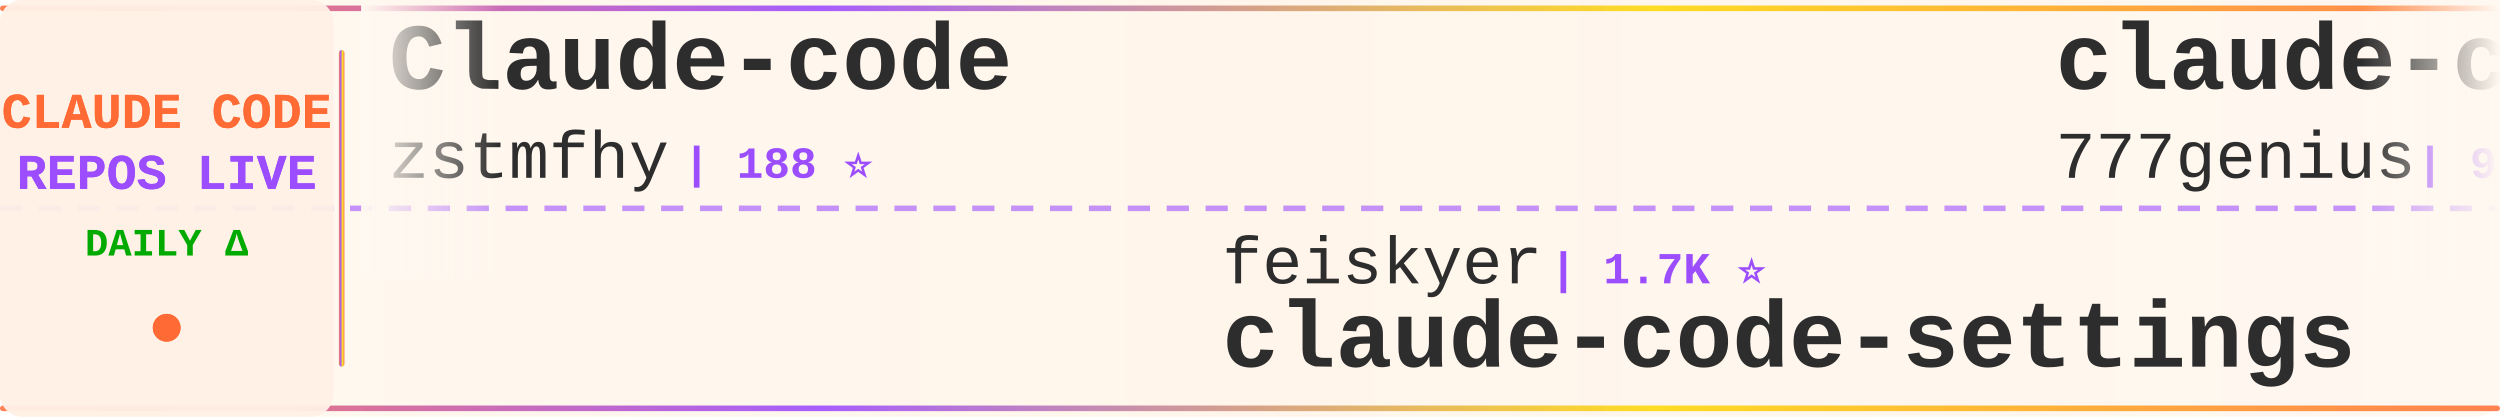
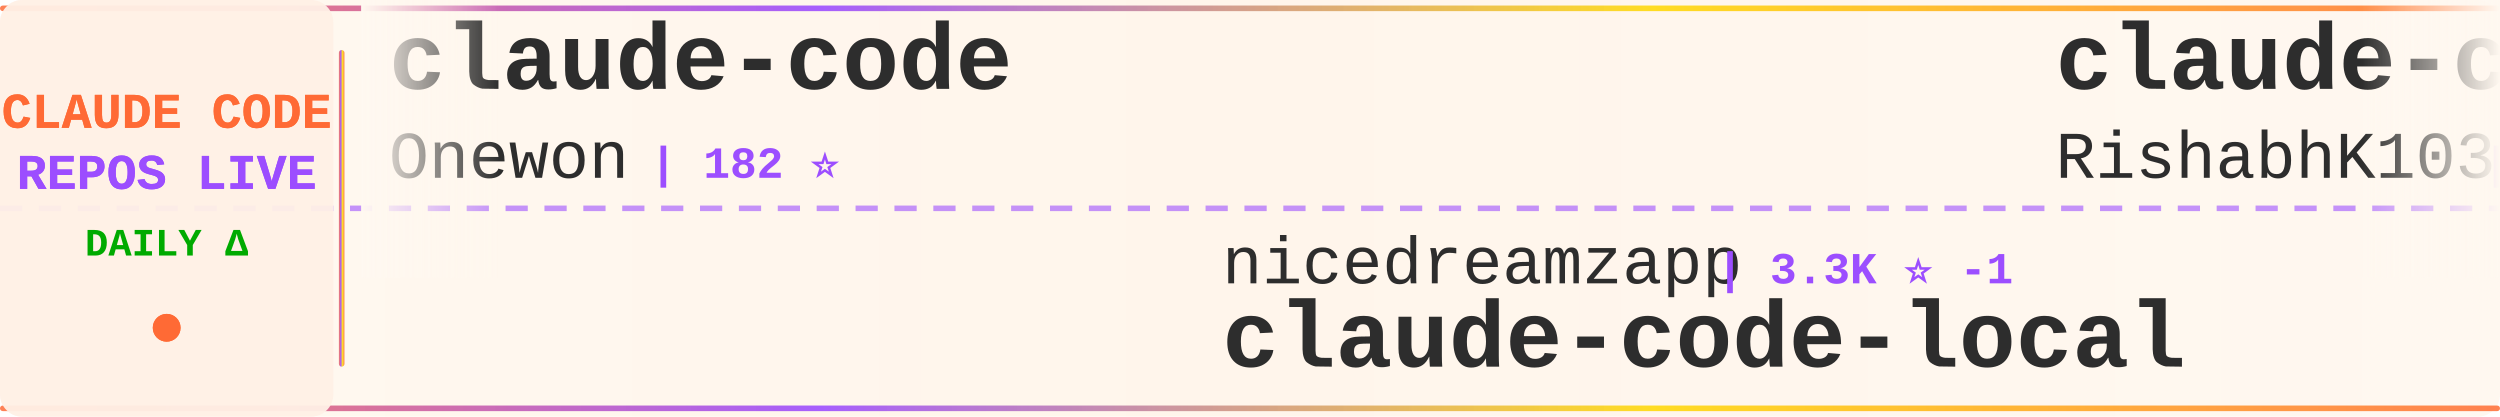
<svg xmlns="http://www.w3.org/2000/svg" width="900" height="150">
  <defs>
    <linearGradient id="tickerBg" x1="0%" y1="0%" x2="100%" y2="0%">
      <stop offset="0%" style="stop-color:#fff8f0;stop-opacity:0.98" />
      <stop offset="50%" style="stop-color:#fff5eb;stop-opacity:1" />
      <stop offset="100%" style="stop-color:#fff8f0;stop-opacity:0.98" />
    </linearGradient>
    <linearGradient id="borderGrad" x1="0%" y1="0%" x2="100%" y2="0%">
      <stop offset="0%" style="stop-color:#FF6B35;stop-opacity:0.85">
        <animate attributeName="stop-opacity" values="0.85;1;0.85" dur="2s" repeatCount="indefinite" />
      </stop>
      <stop offset="33%" style="stop-color:#9C4EFF;stop-opacity:0.9">
        <animate attributeName="stop-opacity" values="0.9;1;0.9" dur="2.2s" repeatCount="indefinite" />
      </stop>
      <stop offset="66%" style="stop-color:#FFD700;stop-opacity:0.85">
        <animate attributeName="stop-opacity" values="0.85;1;0.85" dur="1.8s" repeatCount="indefinite" />
      </stop>
      <stop offset="100%" style="stop-color:#FF6B35;stop-opacity:0.85">
        <animate attributeName="stop-opacity" values="0.85;1;0.85" dur="2s" repeatCount="indefinite" />
      </stop>
    </linearGradient>
    <filter id="textGlow">
      <feGaussianBlur stdDeviation="0.15" result="coloredBlur" />
      <feMerge>
        <feMergeNode in="coloredBlur" />
        <feMergeNode in="SourceGraphic" />
      </feMerge>
    </filter>
    <filter id="metricGlow">
      <feGaussianBlur stdDeviation="0.2" result="coloredBlur" />
      <feMerge>
        <feMergeNode in="coloredBlur" />
        <feMergeNode in="SourceGraphic" />
      </feMerge>
    </filter>
    <linearGradient id="leftFade" x1="0%" y1="0%" x2="100%" y2="0%">
      <stop offset="0%" style="stop-color:#fff8f0;stop-opacity:1" />
      <stop offset="100%" style="stop-color:#fff8f0;stop-opacity:0" />
    </linearGradient>
    <linearGradient id="rightFade" x1="0%" y1="0%" x2="100%" y2="0%">
      <stop offset="0%" style="stop-color:#fff8f0;stop-opacity:0" />
      <stop offset="100%" style="stop-color:#fff8f0;stop-opacity:1" />
    </linearGradient>
  </defs>
  <rect width="900" height="150" fill="url(#tickerBg)" rx="8" />
  <rect x="0" y="2" width="900" height="2" fill="url(#borderGrad)" rx="1" />
  <rect x="0" y="146" width="900" height="2" fill="url(#borderGrad)" rx="1" />
  <line x1="0" y1="75" x2="900" y2="75" stroke="#9C4EFF" stroke-width="2" stroke-dasharray="8 6" opacity="0.6" />
  <rect x="0" y="0" width="120" height="150" fill="#fff0e6" opacity="0.95" rx="8" />
  <text x="60" y="46" font-family="'Courier New', monospace" font-size="18" font-weight="bold" fill="#FF6B35" text-anchor="middle" filter="url(#textGlow)">
    CLAUDE CODE
  </text>
  <text x="60" y="68" font-family="'Courier New', monospace" font-size="18" font-weight="bold" fill="#9C4EFF" text-anchor="middle" filter="url(#textGlow)">
    REPOS LIVE
  </text>
  <text x="60" y="92" font-family="'Courier New', monospace" font-size="14" font-weight="bold" fill="#00aa00" text-anchor="middle">
    DAILY Δ
  </text>
  <circle cx="60" cy="118" r="5" fill="#FF6B35" filter="url(#metricGlow)">
    <animate attributeName="r" values="4;6;4" dur="1.5s" repeatCount="indefinite" />
    <animate attributeName="opacity" values="0.6;1;0.6" dur="1.5s" repeatCount="indefinite" />
  </circle>
  <rect x="122" y="18" width="2" height="114" fill="url(#borderGrad)" rx="1" />
  <clipPath id="tickerClip">
    <rect x="130" y="0" width="770" height="150" />
  </clipPath>
  <g clip-path="url(#tickerClip)">
    <g id="tickerItems">
      <animateTransform attributeName="transform" attributeType="XML" type="translate" from="0 0" to="-3000 0" dur="54s" repeatCount="indefinite" />
      <g transform="translate(0, 0)">
-         <text x="140" y="32" font-family="'Courier New', monospace" font-size="34" font-weight="bold" fill="#2d2d2d">Claude-code</text>
-         <text x="140" y="64" font-family="'Courier New', monospace" font-size="24" font-weight="normal" fill="#2d2d2d" opacity="1.0">zstmfhy</text>
-         <text x="246" y="64" font-family="'Courier New', monospace" font-size="16" font-weight="bold" fill="#9C4EFF"> | 188 ⭐</text>
+         <text x="140" y="32" font-family="'Courier New', monospace" font-size="34" font-weight="bold" fill="#2d2d2d">claude-code</text>
+         <text x="140" y="64" font-family="'Courier New', monospace" font-size="24" font-weight="normal" fill="#2d2d2d" opacity="1.0">Onewon</text>
+         <text x="234" y="64" font-family="'Courier New', monospace" font-size="16" font-weight="bold" fill="#9C4EFF"> | 182 ⭐</text>
      </g>
      <g transform="translate(300, 0)">
-         <text x="140" y="102" font-family="'Courier New', monospace" font-size="24" font-weight="normal" fill="#2d2d2d" opacity="1.0">feiskyer</text>
-         <text x="258" y="102" font-family="'Courier New', monospace" font-size="16" font-weight="bold" fill="#9C4EFF"> | 1.7K ⭐</text>
-         <text x="140" y="132" font-family="'Courier New', monospace" font-size="34" font-weight="bold" fill="#2d2d2d">claude-code-settings</text>
+         <text x="140" y="102" font-family="'Courier New', monospace" font-size="24" font-weight="normal" fill="#2d2d2d" opacity="1.0">nicedreamzapp</text>
+         <text x="318" y="102" font-family="'Courier New', monospace" font-size="16" font-weight="bold" fill="#9C4EFF"> | 3.3K ⭐ -1</text>
+         <text x="140" y="132" font-family="'Courier New', monospace" font-size="34" font-weight="bold" fill="#2d2d2d">claude-code-local</text>
      </g>
      <g transform="translate(600, 0)">
-         <text x="140" y="32" font-family="'Courier New', monospace" font-size="34" font-weight="bold" fill="#2d2d2d">claude-code-source-code</text>
-         <text x="140" y="64" font-family="'Courier New', monospace" font-size="24" font-weight="normal" fill="#2d2d2d" opacity="1.0">777genius</text>
-         <text x="270" y="64" font-family="'Courier New', monospace" font-size="16" font-weight="bold" fill="#9C4EFF"> | 935 ⭐ +1</text>
+         <text x="140" y="32" font-family="'Courier New', monospace" font-size="34" font-weight="bold" fill="#2d2d2d">claude-code</text>
+         <text x="140" y="64" font-family="'Courier New', monospace" font-size="24" font-weight="normal" fill="#2d2d2d" opacity="1.0">RishabhK103</text>
+         <text x="294" y="64" font-family="'Courier New', monospace" font-size="16" font-weight="bold" fill="#9C4EFF"> | 107 ⭐</text>
      </g>
      <g transform="translate(900, 0)">
-         <text x="140" y="102" font-family="'Courier New', monospace" font-size="24" font-weight="normal" fill="#2d2d2d" opacity="1.0">1rgs</text>
-         <text x="210" y="102" font-family="'Courier New', monospace" font-size="16" font-weight="bold" fill="#9C4EFF"> | 3.8K ⭐ -1</text>
-         <text x="140" y="132" font-family="'Courier New', monospace" font-size="34" font-weight="bold" fill="#2d2d2d">claude-code-proxy</text>
+         <text x="140" y="102" font-family="'Courier New', monospace" font-size="24" font-weight="normal" fill="#2d2d2d" opacity="1.0">andrew-kramer-inno</text>
+         <text x="378" y="102" font-family="'Courier New', monospace" font-size="16" font-weight="bold" fill="#9C4EFF"> | 593 ⭐</text>
+         <text x="140" y="132" font-family="'Courier New', monospace" font-size="34" font-weight="bold" fill="#2d2d2d">claude-code-source-build</text>
      </g>
      <g transform="translate(1200, 0)">
-         <text x="140" y="32" font-family="'Courier New', monospace" font-size="34" font-weight="bold" fill="#2d2d2d">claude-code-guide</text>
-         <text x="140" y="64" font-family="'Courier New', monospace" font-size="24" font-weight="normal" fill="#2d2d2d" opacity="1.0">Cranot</text>
-         <text x="234" y="64" font-family="'Courier New', monospace" font-size="16" font-weight="bold" fill="#9C4EFF"> | 2.9K ⭐</text>
+         <text x="140" y="32" font-family="'Courier New', monospace" font-size="34" font-weight="bold" fill="#2d2d2d">ClaudeCodeAgents</text>
+         <text x="140" y="64" font-family="'Courier New', monospace" font-size="24" font-weight="normal" fill="#2d2d2d" opacity="1.0">darcyegb</text>
+         <text x="258" y="64" font-family="'Courier New', monospace" font-size="16" font-weight="bold" fill="#9C4EFF"> | 773 ⭐</text>
      </g>
      <g transform="translate(1500, 0)">
-         <text x="140" y="102" font-family="'Courier New', monospace" font-size="24" font-weight="normal" fill="#2d2d2d" opacity="1.0">sugyan</text>
-         <text x="234" y="102" font-family="'Courier New', monospace" font-size="16" font-weight="bold" fill="#9C4EFF"> | 1.1K ⭐ +1</text>
-         <text x="140" y="132" font-family="'Courier New', monospace" font-size="34" font-weight="bold" fill="#2d2d2d">claude-code-webui</text>
+         <text x="140" y="102" font-family="'Courier New', monospace" font-size="24" font-weight="normal" fill="#2d2d2d" opacity="1.0">ponponon</text>
+         <text x="258" y="102" font-family="'Courier New', monospace" font-size="16" font-weight="bold" fill="#9C4EFF"> | 2.3K ⭐</text>
+         <text x="140" y="132" font-family="'Courier New', monospace" font-size="34" font-weight="bold" fill="#2d2d2d">claude_code_src</text>
      </g>
      <g transform="translate(1800, 0)">
-         <text x="140" y="32" font-family="'Courier New', monospace" font-size="34" font-weight="bold" fill="#2d2d2d">claude-code-workflows</text>
-         <text x="140" y="64" font-family="'Courier New', monospace" font-size="24" font-weight="normal" fill="#2d2d2d" opacity="1.0">OneRedOak</text>
-         <text x="270" y="64" font-family="'Courier New', monospace" font-size="16" font-weight="bold" fill="#9C4EFF"> | 3.9K ⭐</text>
+         <text x="140" y="32" font-family="'Courier New', monospace" font-size="34" font-weight="bold" fill="#2d2d2d">how-claude-code-works</text>
+         <text x="140" y="64" font-family="'Courier New', monospace" font-size="24" font-weight="normal" fill="#2d2d2d" opacity="1.0">Windy3f3f3f3f</text>
+         <text x="318" y="64" font-family="'Courier New', monospace" font-size="16" font-weight="bold" fill="#9C4EFF"> | 3.7K ⭐ -1</text>
      </g>
      <g transform="translate(2100, 0)">
-         <text x="140" y="102" font-family="'Courier New', monospace" font-size="24" font-weight="normal" fill="#2d2d2d" opacity="1.0">AprilNEA</text>
-         <text x="258" y="102" font-family="'Courier New', monospace" font-size="16" font-weight="bold" fill="#9C4EFF"> | 393 ⭐</text>
-         <text x="140" y="132" font-family="'Courier New', monospace" font-size="34" font-weight="bold" fill="#2d2d2d">claude-code-source</text>
+         <text x="140" y="102" font-family="'Courier New', monospace" font-size="24" font-weight="normal" fill="#2d2d2d" opacity="1.0">anthropics</text>
+         <text x="282" y="102" font-family="'Courier New', monospace" font-size="16" font-weight="bold" fill="#9C4EFF"> | 149.9K ⭐ +45</text>
+         <text x="140" y="132" font-family="'Courier New', monospace" font-size="34" font-weight="bold" fill="#2d2d2d">claude-code</text>
      </g>
      <g transform="translate(2400, 0)">
-         <text x="140" y="32" font-family="'Courier New', monospace" font-size="34" font-weight="bold" fill="#2d2d2d">oh-my-claudecode</text>
-         <text x="140" y="64" font-family="'Courier New', monospace" font-size="24" font-weight="normal" fill="#2d2d2d" opacity="1.0">Yeachan-Heo</text>
-         <text x="294" y="64" font-family="'Courier New', monospace" font-size="16" font-weight="bold" fill="#9C4EFF"> | 39.7K ⭐ +14</text>
+         <text x="140" y="32" font-family="'Courier New', monospace" font-size="34" font-weight="bold" fill="#2d2d2d">claude-code-video-toolki...</text>
+         <text x="140" y="64" font-family="'Courier New', monospace" font-size="24" font-weight="normal" fill="#2d2d2d" opacity="1.0">digitalsamba</text>
+         <text x="306" y="64" font-family="'Courier New', monospace" font-size="16" font-weight="bold" fill="#9C4EFF"> | 2.2K ⭐ +3</text>
      </g>
      <g transform="translate(2700, 0)">
-         <text x="140" y="102" font-family="'Courier New', monospace" font-size="24" font-weight="normal" fill="#2d2d2d" opacity="1.0">JrCx7scC</text>
-         <text x="258" y="102" font-family="'Courier New', monospace" font-size="16" font-weight="bold" fill="#9C4EFF"> | 376 ⭐</text>
-         <text x="140" y="132" font-family="'Courier New', monospace" font-size="34" font-weight="bold" fill="#2d2d2d">claude-code-source</text>
+         <text x="140" y="102" font-family="'Courier New', monospace" font-size="24" font-weight="normal" fill="#2d2d2d" opacity="1.0">mehmoodosman</text>
+         <text x="306" y="102" font-family="'Courier New', monospace" font-size="16" font-weight="bold" fill="#9C4EFF"> | 173 ⭐</text>
+         <text x="140" y="132" font-family="'Courier New', monospace" font-size="34" font-weight="bold" fill="#2d2d2d">claude-code</text>
      </g>
      <g transform="translate(3000, 0)">
-         <text x="140" y="32" font-family="'Courier New', monospace" font-size="34" font-weight="bold" fill="#2d2d2d">Claude-code</text>
-         <text x="140" y="64" font-family="'Courier New', monospace" font-size="24" font-weight="normal" fill="#2d2d2d" opacity="1.0">zstmfhy</text>
-         <text x="246" y="64" font-family="'Courier New', monospace" font-size="16" font-weight="bold" fill="#9C4EFF"> | 188 ⭐</text>
+         <text x="140" y="32" font-family="'Courier New', monospace" font-size="34" font-weight="bold" fill="#2d2d2d">claude-code</text>
+         <text x="140" y="64" font-family="'Courier New', monospace" font-size="24" font-weight="normal" fill="#2d2d2d" opacity="1.0">Onewon</text>
+         <text x="234" y="64" font-family="'Courier New', monospace" font-size="16" font-weight="bold" fill="#9C4EFF"> | 182 ⭐</text>
      </g>
      <g transform="translate(3300, 0)">
-         <text x="140" y="102" font-family="'Courier New', monospace" font-size="24" font-weight="normal" fill="#2d2d2d" opacity="1.0">feiskyer</text>
-         <text x="258" y="102" font-family="'Courier New', monospace" font-size="16" font-weight="bold" fill="#9C4EFF"> | 1.7K ⭐</text>
-         <text x="140" y="132" font-family="'Courier New', monospace" font-size="34" font-weight="bold" fill="#2d2d2d">claude-code-settings</text>
+         <text x="140" y="102" font-family="'Courier New', monospace" font-size="24" font-weight="normal" fill="#2d2d2d" opacity="1.0">nicedreamzapp</text>
+         <text x="318" y="102" font-family="'Courier New', monospace" font-size="16" font-weight="bold" fill="#9C4EFF"> | 3.3K ⭐ -1</text>
+         <text x="140" y="132" font-family="'Courier New', monospace" font-size="34" font-weight="bold" fill="#2d2d2d">claude-code-local</text>
      </g>
      <g transform="translate(3600, 0)">
-         <text x="140" y="32" font-family="'Courier New', monospace" font-size="34" font-weight="bold" fill="#2d2d2d">claude-code-source-code</text>
-         <text x="140" y="64" font-family="'Courier New', monospace" font-size="24" font-weight="normal" fill="#2d2d2d" opacity="1.0">777genius</text>
-         <text x="270" y="64" font-family="'Courier New', monospace" font-size="16" font-weight="bold" fill="#9C4EFF"> | 935 ⭐ +1</text>
+         <text x="140" y="32" font-family="'Courier New', monospace" font-size="34" font-weight="bold" fill="#2d2d2d">claude-code</text>
+         <text x="140" y="64" font-family="'Courier New', monospace" font-size="24" font-weight="normal" fill="#2d2d2d" opacity="1.0">RishabhK103</text>
+         <text x="294" y="64" font-family="'Courier New', monospace" font-size="16" font-weight="bold" fill="#9C4EFF"> | 107 ⭐</text>
      </g>
      <g transform="translate(3900, 0)">
-         <text x="140" y="102" font-family="'Courier New', monospace" font-size="24" font-weight="normal" fill="#2d2d2d" opacity="1.0">1rgs</text>
-         <text x="210" y="102" font-family="'Courier New', monospace" font-size="16" font-weight="bold" fill="#9C4EFF"> | 3.8K ⭐ -1</text>
-         <text x="140" y="132" font-family="'Courier New', monospace" font-size="34" font-weight="bold" fill="#2d2d2d">claude-code-proxy</text>
+         <text x="140" y="102" font-family="'Courier New', monospace" font-size="24" font-weight="normal" fill="#2d2d2d" opacity="1.0">andrew-kramer-inno</text>
+         <text x="378" y="102" font-family="'Courier New', monospace" font-size="16" font-weight="bold" fill="#9C4EFF"> | 593 ⭐</text>
+         <text x="140" y="132" font-family="'Courier New', monospace" font-size="34" font-weight="bold" fill="#2d2d2d">claude-code-source-build</text>
      </g>
    </g>
  </g>
  <rect x="130" y="0" width="50" height="100" fill="url(#leftFade)" />
  <rect x="850" y="0" width="50" height="100" fill="url(#rightFade)" />
</svg>
